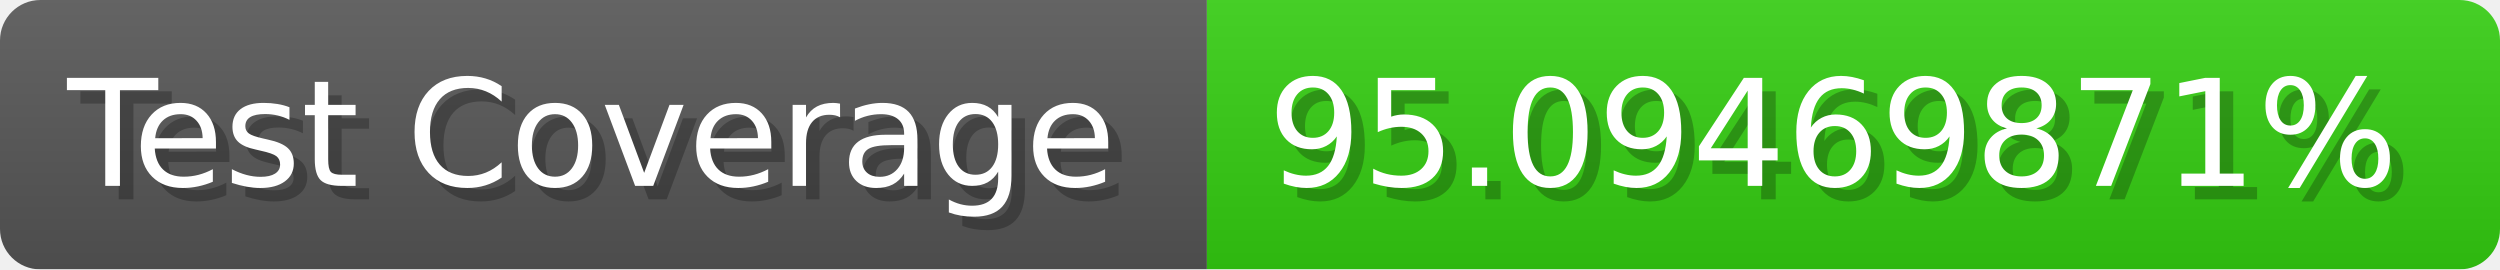
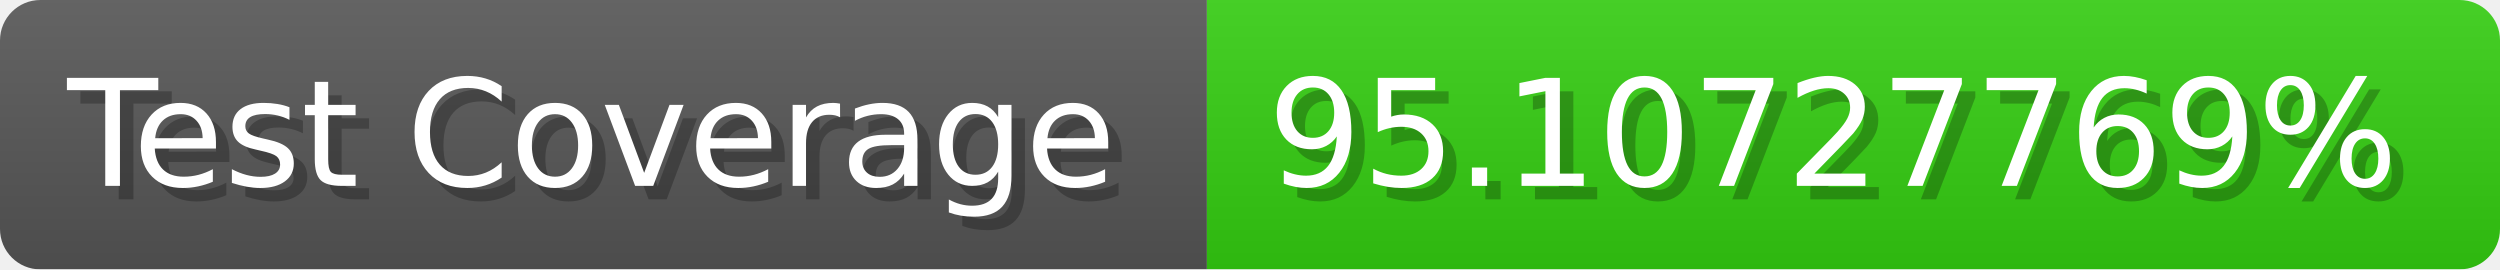
- <svg xmlns="http://www.w3.org/2000/svg" width="185.6" height="20" viewBox="0 0 1856 200" role="img" aria-label="Test Coverage: 95.09469871%">
+ <svg xmlns="http://www.w3.org/2000/svg" width="185.6" height="20" viewBox="0 0 1856 200" role="img" aria-label="Test Coverage: 95.10727769%">
  <linearGradient id="a" x2="0" y2="100%">
    <stop offset="0" stop-opacity=".1" stop-color="#EEE" />
    <stop offset="1" stop-opacity=".1" />
  </linearGradient>
  <mask id="m">
    <rect width="1856" height="200" rx="30" fill="#FFF" />
  </mask>
  <g mask="url(#m)">
    <rect width="896" height="200" fill="#555" />
    <rect width="960" height="200" fill="#3C1" x="896" />
    <rect width="1856" height="200" fill="url(#a)" />
  </g>
  <g aria-hidden="true" fill="#fff" text-anchor="start" font-family="Verdana,DejaVu Sans,sans-serif" font-size="110">
    <text x="60" y="148" textLength="796" fill="#000" opacity="0.25">Test Coverage</text>
    <text x="50" y="138" textLength="796">Test Coverage</text>
-     <text x="951" y="148" textLength="860" fill="#000" opacity="0.25">95.09469871%</text>
-     <text x="941" y="138" textLength="860">95.09469871%</text>
+     <text x="951" y="148" textLength="860" fill="#000" opacity="0.25">95.10727769%</text>
+     <text x="941" y="138" textLength="860">95.10727769%</text>
  </g>
</svg>
